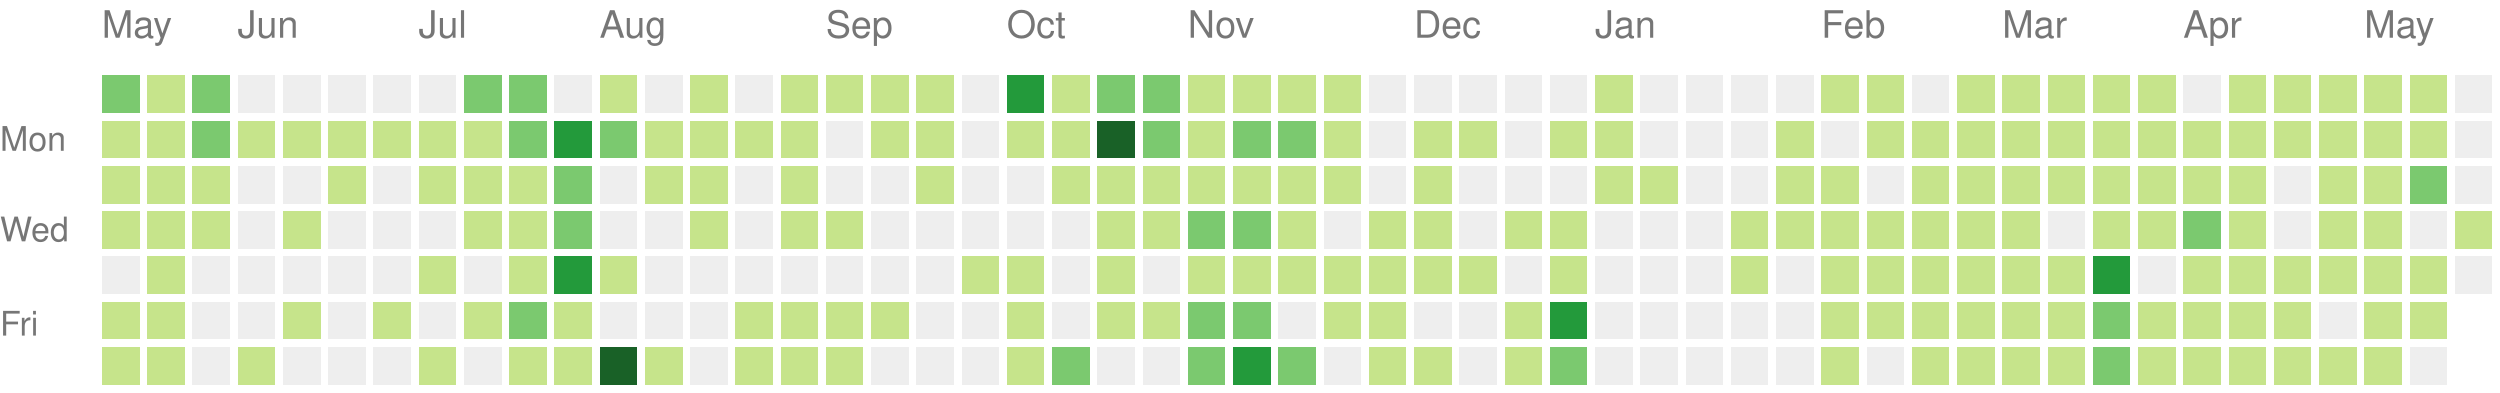
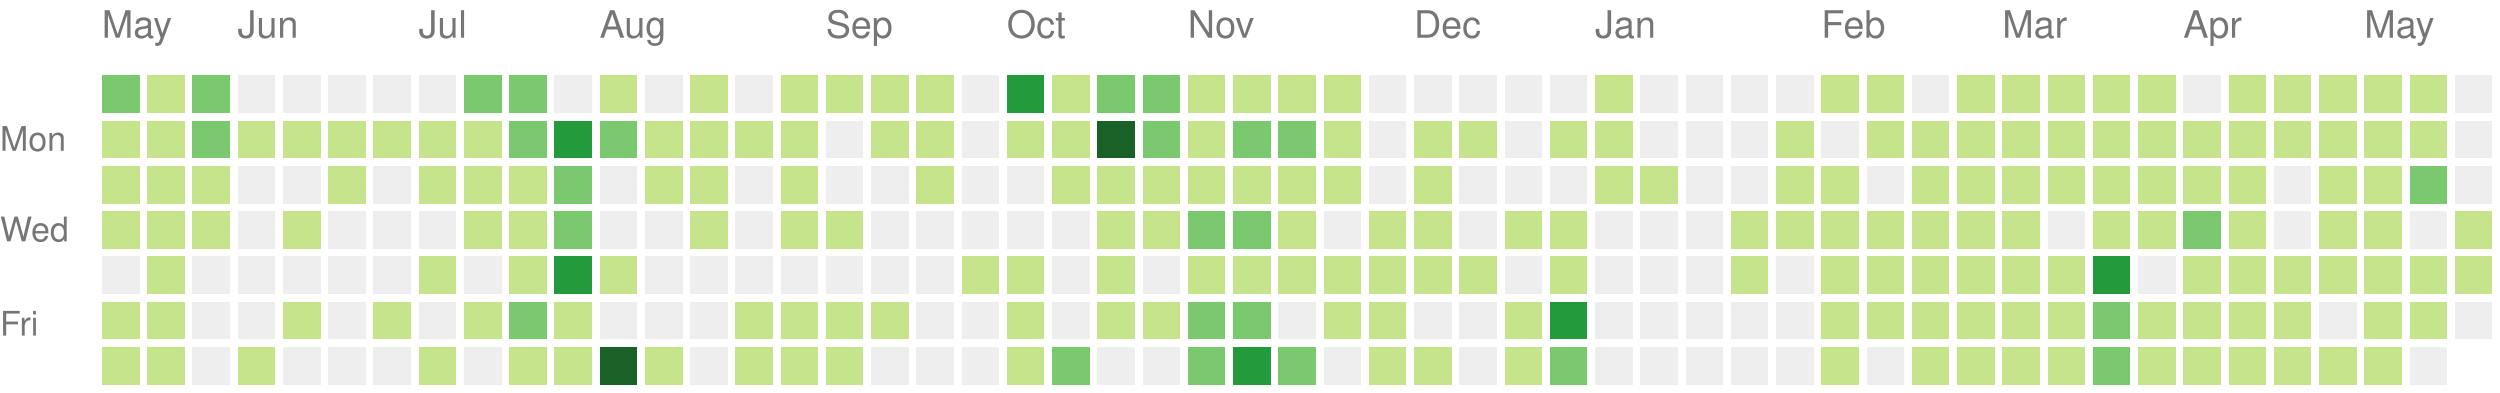
<svg xmlns="http://www.w3.org/2000/svg" version="1.1" width="663" height="104">
  <rect style="fill:#7bc96f;shape-rendering:crispedges;" data-score="10" data-date="2020-05-17" x="27" y="20" width="10" height="10" />
  <rect style="fill:#c6e48b;shape-rendering:crispedges;" data-score="1" data-date="2020-05-24" x="39" y="20" width="10" height="10" />
  <rect style="fill:#7bc96f;shape-rendering:crispedges;" data-score="9" data-date="2020-05-31" x="51" y="20" width="10" height="10" />
  <rect style="fill:#eeeeee;shape-rendering:crispedges;" data-score="0" data-date="2020-06-07" x="63" y="20" width="10" height="10" />
  <rect style="fill:#eeeeee;shape-rendering:crispedges;" data-score="0" data-date="2020-06-14" x="75" y="20" width="10" height="10" />
  <rect style="fill:#eeeeee;shape-rendering:crispedges;" data-score="0" data-date="2020-06-21" x="87" y="20" width="10" height="10" />
  <rect style="fill:#eeeeee;shape-rendering:crispedges;" data-score="0" data-date="2020-06-28" x="99" y="20" width="10" height="10" />
  <rect style="fill:#eeeeee;shape-rendering:crispedges;" data-score="0" data-date="2020-07-05" x="111" y="20" width="10" height="10" />
  <rect style="fill:#7bc96f;shape-rendering:crispedges;" data-score="11" data-date="2020-07-12" x="123" y="20" width="10" height="10" />
  <rect style="fill:#7bc96f;shape-rendering:crispedges;" data-score="9" data-date="2020-07-19" x="135" y="20" width="10" height="10" />
  <rect style="fill:#eeeeee;shape-rendering:crispedges;" data-score="0" data-date="2020-07-26" x="147" y="20" width="10" height="10" />
  <rect style="fill:#c6e48b;shape-rendering:crispedges;" data-score="2" data-date="2020-08-02" x="159" y="20" width="10" height="10" />
  <rect style="fill:#eeeeee;shape-rendering:crispedges;" data-score="0" data-date="2020-08-09" x="171" y="20" width="10" height="10" />
  <rect style="fill:#c6e48b;shape-rendering:crispedges;" data-score="3" data-date="2020-08-16" x="183" y="20" width="10" height="10" />
  <rect style="fill:#eeeeee;shape-rendering:crispedges;" data-score="0" data-date="2020-08-23" x="195" y="20" width="10" height="10" />
  <rect style="fill:#c6e48b;shape-rendering:crispedges;" data-score="2" data-date="2020-08-30" x="207" y="20" width="10" height="10" />
  <rect style="fill:#c6e48b;shape-rendering:crispedges;" data-score="1" data-date="2020-09-06" x="219" y="20" width="10" height="10" />
  <rect style="fill:#c6e48b;shape-rendering:crispedges;" data-score="1" data-date="2020-09-13" x="231" y="20" width="10" height="10" />
  <rect style="fill:#c6e48b;shape-rendering:crispedges;" data-score="3" data-date="2020-09-20" x="243" y="20" width="10" height="10" />
  <rect style="fill:#eeeeee;shape-rendering:crispedges;" data-score="0" data-date="2020-09-27" x="255" y="20" width="10" height="10" />
  <rect style="fill:#239a3b;shape-rendering:crispedges;" data-score="20" data-date="2020-10-04" x="267" y="20" width="10" height="10" />
  <rect style="fill:#c6e48b;shape-rendering:crispedges;" data-score="6" data-date="2020-10-11" x="279" y="20" width="10" height="10" />
  <rect style="fill:#7bc96f;shape-rendering:crispedges;" data-score="14" data-date="2020-10-18" x="291" y="20" width="10" height="10" />
  <rect style="fill:#7bc96f;shape-rendering:crispedges;" data-score="9" data-date="2020-10-25" x="303" y="20" width="10" height="10" />
  <rect style="fill:#c6e48b;shape-rendering:crispedges;" data-score="2" data-date="2020-11-01" x="315" y="20" width="10" height="10" />
  <rect style="fill:#c6e48b;shape-rendering:crispedges;" data-score="6" data-date="2020-11-08" x="327" y="20" width="10" height="10" />
  <rect style="fill:#c6e48b;shape-rendering:crispedges;" data-score="1" data-date="2020-11-15" x="339" y="20" width="10" height="10" />
  <rect style="fill:#c6e48b;shape-rendering:crispedges;" data-score="4" data-date="2020-11-22" x="351" y="20" width="10" height="10" />
  <rect style="fill:#eeeeee;shape-rendering:crispedges;" data-score="0" data-date="2020-11-29" x="363" y="20" width="10" height="10" />
  <rect style="fill:#eeeeee;shape-rendering:crispedges;" data-score="0" data-date="2020-12-06" x="375" y="20" width="10" height="10" />
  <rect style="fill:#eeeeee;shape-rendering:crispedges;" data-score="0" data-date="2020-12-13" x="387" y="20" width="10" height="10" />
  <rect style="fill:#eeeeee;shape-rendering:crispedges;" data-score="0" data-date="2020-12-20" x="399" y="20" width="10" height="10" />
  <rect style="fill:#eeeeee;shape-rendering:crispedges;" data-score="0" data-date="2020-12-27" x="411" y="20" width="10" height="10" />
  <rect style="fill:#c6e48b;shape-rendering:crispedges;" data-score="3" data-date="2021-01-03" x="423" y="20" width="10" height="10" />
  <rect style="fill:#eeeeee;shape-rendering:crispedges;" data-score="0" data-date="2021-01-10" x="435" y="20" width="10" height="10" />
  <rect style="fill:#eeeeee;shape-rendering:crispedges;" data-score="0" data-date="2021-01-17" x="447" y="20" width="10" height="10" />
  <rect style="fill:#eeeeee;shape-rendering:crispedges;" data-score="0" data-date="2021-01-24" x="459" y="20" width="10" height="10" />
  <rect style="fill:#eeeeee;shape-rendering:crispedges;" data-score="0" data-date="2021-01-31" x="471" y="20" width="10" height="10" />
  <rect style="fill:#c6e48b;shape-rendering:crispedges;" data-score="3" data-date="2021-02-07" x="483" y="20" width="10" height="10" />
  <rect style="fill:#c6e48b;shape-rendering:crispedges;" data-score="2" data-date="2021-02-14" x="495" y="20" width="10" height="10" />
  <rect style="fill:#eeeeee;shape-rendering:crispedges;" data-score="0" data-date="2021-02-21" x="507" y="20" width="10" height="10" />
  <rect style="fill:#c6e48b;shape-rendering:crispedges;" data-score="4" data-date="2021-02-28" x="519" y="20" width="10" height="10" />
  <rect style="fill:#c6e48b;shape-rendering:crispedges;" data-score="3" data-date="2021-03-07" x="531" y="20" width="10" height="10" />
  <rect style="fill:#c6e48b;shape-rendering:crispedges;" data-score="3" data-date="2021-03-14" x="543" y="20" width="10" height="10" />
  <rect style="fill:#c6e48b;shape-rendering:crispedges;" data-score="5" data-date="2021-03-21" x="555" y="20" width="10" height="10" />
  <rect style="fill:#c6e48b;shape-rendering:crispedges;" data-score="2" data-date="2021-03-28" x="567" y="20" width="10" height="10" />
  <rect style="fill:#eeeeee;shape-rendering:crispedges;" data-score="0" data-date="2021-04-04" x="579" y="20" width="10" height="10" />
  <rect style="fill:#c6e48b;shape-rendering:crispedges;" data-score="5" data-date="2021-04-11" x="591" y="20" width="10" height="10" />
  <rect style="fill:#c6e48b;shape-rendering:crispedges;" data-score="4" data-date="2021-04-18" x="603" y="20" width="10" height="10" />
  <rect style="fill:#c6e48b;shape-rendering:crispedges;" data-score="3" data-date="2021-04-25" x="615" y="20" width="10" height="10" />
  <rect style="fill:#c6e48b;shape-rendering:crispedges;" data-score="6" data-date="2021-05-02" x="627" y="20" width="10" height="10" />
  <rect style="fill:#c6e48b;shape-rendering:crispedges;" data-score="4" data-date="2021-05-09" x="639" y="20" width="10" height="10" />
  <rect style="fill:#eeeeee;shape-rendering:crispedges;" data-score="0" data-date="2021-05-16" x="651" y="20" width="10" height="10" />
  <rect style="fill:#c6e48b;shape-rendering:crispedges;" data-score="7" data-date="2020-05-18" x="27" y="32" width="10" height="10" />
  <rect style="fill:#c6e48b;shape-rendering:crispedges;" data-score="7" data-date="2020-05-25" x="39" y="32" width="10" height="10" />
  <rect style="fill:#7bc96f;shape-rendering:crispedges;" data-score="8" data-date="2020-06-01" x="51" y="32" width="10" height="10" />
  <rect style="fill:#c6e48b;shape-rendering:crispedges;" data-score="1" data-date="2020-06-08" x="63" y="32" width="10" height="10" />
  <rect style="fill:#c6e48b;shape-rendering:crispedges;" data-score="1" data-date="2020-06-15" x="75" y="32" width="10" height="10" />
  <rect style="fill:#c6e48b;shape-rendering:crispedges;" data-score="1" data-date="2020-06-22" x="87" y="32" width="10" height="10" />
  <rect style="fill:#c6e48b;shape-rendering:crispedges;" data-score="1" data-date="2020-06-29" x="99" y="32" width="10" height="10" />
  <rect style="fill:#c6e48b;shape-rendering:crispedges;" data-score="6" data-date="2020-07-06" x="111" y="32" width="10" height="10" />
  <rect style="fill:#c6e48b;shape-rendering:crispedges;" data-score="1" data-date="2020-07-13" x="123" y="32" width="10" height="10" />
  <rect style="fill:#7bc96f;shape-rendering:crispedges;" data-score="10" data-date="2020-07-20" x="135" y="32" width="10" height="10" />
  <rect style="fill:#239a3b;shape-rendering:crispedges;" data-score="19" data-date="2020-07-27" x="147" y="32" width="10" height="10" />
  <rect style="fill:#7bc96f;shape-rendering:crispedges;" data-score="9" data-date="2020-08-03" x="159" y="32" width="10" height="10" />
  <rect style="fill:#c6e48b;shape-rendering:crispedges;" data-score="1" data-date="2020-08-10" x="171" y="32" width="10" height="10" />
  <rect style="fill:#c6e48b;shape-rendering:crispedges;" data-score="1" data-date="2020-08-17" x="183" y="32" width="10" height="10" />
  <rect style="fill:#c6e48b;shape-rendering:crispedges;" data-score="1" data-date="2020-08-24" x="195" y="32" width="10" height="10" />
  <rect style="fill:#c6e48b;shape-rendering:crispedges;" data-score="2" data-date="2020-08-31" x="207" y="32" width="10" height="10" />
  <rect style="fill:#eeeeee;shape-rendering:crispedges;" data-score="0" data-date="2020-09-07" x="219" y="32" width="10" height="10" />
  <rect style="fill:#c6e48b;shape-rendering:crispedges;" data-score="2" data-date="2020-09-14" x="231" y="32" width="10" height="10" />
  <rect style="fill:#c6e48b;shape-rendering:crispedges;" data-score="3" data-date="2020-09-21" x="243" y="32" width="10" height="10" />
  <rect style="fill:#eeeeee;shape-rendering:crispedges;" data-score="0" data-date="2020-09-28" x="255" y="32" width="10" height="10" />
  <rect style="fill:#c6e48b;shape-rendering:crispedges;" data-score="2" data-date="2020-10-05" x="267" y="32" width="10" height="10" />
  <rect style="fill:#c6e48b;shape-rendering:crispedges;" data-score="2" data-date="2020-10-12" x="279" y="32" width="10" height="10" />
  <rect style="fill:#196127;shape-rendering:crispedges;" data-score="30" data-date="2020-10-19" x="291" y="32" width="10" height="10" />
  <rect style="fill:#7bc96f;shape-rendering:crispedges;" data-score="14" data-date="2020-10-26" x="303" y="32" width="10" height="10" />
  <rect style="fill:#c6e48b;shape-rendering:crispedges;" data-score="4" data-date="2020-11-02" x="315" y="32" width="10" height="10" />
  <rect style="fill:#7bc96f;shape-rendering:crispedges;" data-score="10" data-date="2020-11-09" x="327" y="32" width="10" height="10" />
  <rect style="fill:#7bc96f;shape-rendering:crispedges;" data-score="13" data-date="2020-11-16" x="339" y="32" width="10" height="10" />
  <rect style="fill:#c6e48b;shape-rendering:crispedges;" data-score="1" data-date="2020-11-23" x="351" y="32" width="10" height="10" />
  <rect style="fill:#eeeeee;shape-rendering:crispedges;" data-score="0" data-date="2020-11-30" x="363" y="32" width="10" height="10" />
  <rect style="fill:#c6e48b;shape-rendering:crispedges;" data-score="3" data-date="2020-12-07" x="375" y="32" width="10" height="10" />
  <rect style="fill:#c6e48b;shape-rendering:crispedges;" data-score="2" data-date="2020-12-14" x="387" y="32" width="10" height="10" />
  <rect style="fill:#eeeeee;shape-rendering:crispedges;" data-score="0" data-date="2020-12-21" x="399" y="32" width="10" height="10" />
  <rect style="fill:#c6e48b;shape-rendering:crispedges;" data-score="2" data-date="2020-12-28" x="411" y="32" width="10" height="10" />
  <rect style="fill:#c6e48b;shape-rendering:crispedges;" data-score="6" data-date="2021-01-04" x="423" y="32" width="10" height="10" />
  <rect style="fill:#eeeeee;shape-rendering:crispedges;" data-score="0" data-date="2021-01-11" x="435" y="32" width="10" height="10" />
  <rect style="fill:#eeeeee;shape-rendering:crispedges;" data-score="0" data-date="2021-01-18" x="447" y="32" width="10" height="10" />
  <rect style="fill:#eeeeee;shape-rendering:crispedges;" data-score="0" data-date="2021-01-25" x="459" y="32" width="10" height="10" />
  <rect style="fill:#c6e48b;shape-rendering:crispedges;" data-score="1" data-date="2021-02-01" x="471" y="32" width="10" height="10" />
  <rect style="fill:#eeeeee;shape-rendering:crispedges;" data-score="0" data-date="2021-02-08" x="483" y="32" width="10" height="10" />
  <rect style="fill:#c6e48b;shape-rendering:crispedges;" data-score="2" data-date="2021-02-15" x="495" y="32" width="10" height="10" />
  <rect style="fill:#c6e48b;shape-rendering:crispedges;" data-score="3" data-date="2021-02-22" x="507" y="32" width="10" height="10" />
  <rect style="fill:#c6e48b;shape-rendering:crispedges;" data-score="2" data-date="2021-03-01" x="519" y="32" width="10" height="10" />
  <rect style="fill:#c6e48b;shape-rendering:crispedges;" data-score="3" data-date="2021-03-08" x="531" y="32" width="10" height="10" />
  <rect style="fill:#c6e48b;shape-rendering:crispedges;" data-score="6" data-date="2021-03-15" x="543" y="32" width="10" height="10" />
  <rect style="fill:#c6e48b;shape-rendering:crispedges;" data-score="4" data-date="2021-03-22" x="555" y="32" width="10" height="10" />
  <rect style="fill:#c6e48b;shape-rendering:crispedges;" data-score="4" data-date="2021-03-29" x="567" y="32" width="10" height="10" />
  <rect style="fill:#c6e48b;shape-rendering:crispedges;" data-score="1" data-date="2021-04-05" x="579" y="32" width="10" height="10" />
  <rect style="fill:#c6e48b;shape-rendering:crispedges;" data-score="2" data-date="2021-04-12" x="591" y="32" width="10" height="10" />
  <rect style="fill:#c6e48b;shape-rendering:crispedges;" data-score="3" data-date="2021-04-19" x="603" y="32" width="10" height="10" />
  <rect style="fill:#c6e48b;shape-rendering:crispedges;" data-score="2" data-date="2021-04-26" x="615" y="32" width="10" height="10" />
  <rect style="fill:#c6e48b;shape-rendering:crispedges;" data-score="2" data-date="2021-05-03" x="627" y="32" width="10" height="10" />
  <rect style="fill:#c6e48b;shape-rendering:crispedges;" data-score="1" data-date="2021-05-10" x="639" y="32" width="10" height="10" />
  <rect style="fill:#eeeeee;shape-rendering:crispedges;" data-score="0" data-date="2021-05-17" x="651" y="32" width="10" height="10" />
  <rect style="fill:#c6e48b;shape-rendering:crispedges;" data-score="3" data-date="2020-05-19" x="27" y="44" width="10" height="10" />
  <rect style="fill:#c6e48b;shape-rendering:crispedges;" data-score="2" data-date="2020-05-26" x="39" y="44" width="10" height="10" />
  <rect style="fill:#c6e48b;shape-rendering:crispedges;" data-score="3" data-date="2020-06-02" x="51" y="44" width="10" height="10" />
  <rect style="fill:#eeeeee;shape-rendering:crispedges;" data-score="0" data-date="2020-06-09" x="63" y="44" width="10" height="10" />
  <rect style="fill:#eeeeee;shape-rendering:crispedges;" data-score="0" data-date="2020-06-16" x="75" y="44" width="10" height="10" />
  <rect style="fill:#c6e48b;shape-rendering:crispedges;" data-score="1" data-date="2020-06-23" x="87" y="44" width="10" height="10" />
  <rect style="fill:#eeeeee;shape-rendering:crispedges;" data-score="0" data-date="2020-06-30" x="99" y="44" width="10" height="10" />
  <rect style="fill:#c6e48b;shape-rendering:crispedges;" data-score="7" data-date="2020-07-07" x="111" y="44" width="10" height="10" />
  <rect style="fill:#c6e48b;shape-rendering:crispedges;" data-score="5" data-date="2020-07-14" x="123" y="44" width="10" height="10" />
  <rect style="fill:#c6e48b;shape-rendering:crispedges;" data-score="5" data-date="2020-07-21" x="135" y="44" width="10" height="10" />
  <rect style="fill:#7bc96f;shape-rendering:crispedges;" data-score="8" data-date="2020-07-28" x="147" y="44" width="10" height="10" />
  <rect style="fill:#eeeeee;shape-rendering:crispedges;" data-score="0" data-date="2020-08-04" x="159" y="44" width="10" height="10" />
  <rect style="fill:#c6e48b;shape-rendering:crispedges;" data-score="1" data-date="2020-08-11" x="171" y="44" width="10" height="10" />
  <rect style="fill:#c6e48b;shape-rendering:crispedges;" data-score="1" data-date="2020-08-18" x="183" y="44" width="10" height="10" />
  <rect style="fill:#eeeeee;shape-rendering:crispedges;" data-score="0" data-date="2020-08-25" x="195" y="44" width="10" height="10" />
  <rect style="fill:#c6e48b;shape-rendering:crispedges;" data-score="3" data-date="2020-09-01" x="207" y="44" width="10" height="10" />
  <rect style="fill:#eeeeee;shape-rendering:crispedges;" data-score="0" data-date="2020-09-08" x="219" y="44" width="10" height="10" />
  <rect style="fill:#eeeeee;shape-rendering:crispedges;" data-score="0" data-date="2020-09-15" x="231" y="44" width="10" height="10" />
  <rect style="fill:#c6e48b;shape-rendering:crispedges;" data-score="1" data-date="2020-09-22" x="243" y="44" width="10" height="10" />
  <rect style="fill:#eeeeee;shape-rendering:crispedges;" data-score="0" data-date="2020-09-29" x="255" y="44" width="10" height="10" />
  <rect style="fill:#eeeeee;shape-rendering:crispedges;" data-score="0" data-date="2020-10-06" x="267" y="44" width="10" height="10" />
  <rect style="fill:#c6e48b;shape-rendering:crispedges;" data-score="2" data-date="2020-10-13" x="279" y="44" width="10" height="10" />
  <rect style="fill:#c6e48b;shape-rendering:crispedges;" data-score="7" data-date="2020-10-20" x="291" y="44" width="10" height="10" />
  <rect style="fill:#c6e48b;shape-rendering:crispedges;" data-score="3" data-date="2020-10-27" x="303" y="44" width="10" height="10" />
  <rect style="fill:#c6e48b;shape-rendering:crispedges;" data-score="7" data-date="2020-11-03" x="315" y="44" width="10" height="10" />
  <rect style="fill:#c6e48b;shape-rendering:crispedges;" data-score="2" data-date="2020-11-10" x="327" y="44" width="10" height="10" />
  <rect style="fill:#c6e48b;shape-rendering:crispedges;" data-score="5" data-date="2020-11-17" x="339" y="44" width="10" height="10" />
  <rect style="fill:#c6e48b;shape-rendering:crispedges;" data-score="1" data-date="2020-11-24" x="351" y="44" width="10" height="10" />
  <rect style="fill:#eeeeee;shape-rendering:crispedges;" data-score="0" data-date="2020-12-01" x="363" y="44" width="10" height="10" />
  <rect style="fill:#c6e48b;shape-rendering:crispedges;" data-score="1" data-date="2020-12-08" x="375" y="44" width="10" height="10" />
  <rect style="fill:#eeeeee;shape-rendering:crispedges;" data-score="0" data-date="2020-12-15" x="387" y="44" width="10" height="10" />
  <rect style="fill:#eeeeee;shape-rendering:crispedges;" data-score="0" data-date="2020-12-22" x="399" y="44" width="10" height="10" />
  <rect style="fill:#eeeeee;shape-rendering:crispedges;" data-score="0" data-date="2020-12-29" x="411" y="44" width="10" height="10" />
  <rect style="fill:#c6e48b;shape-rendering:crispedges;" data-score="1" data-date="2021-01-05" x="423" y="44" width="10" height="10" />
  <rect style="fill:#c6e48b;shape-rendering:crispedges;" data-score="1" data-date="2021-01-12" x="435" y="44" width="10" height="10" />
  <rect style="fill:#eeeeee;shape-rendering:crispedges;" data-score="0" data-date="2021-01-19" x="447" y="44" width="10" height="10" />
  <rect style="fill:#eeeeee;shape-rendering:crispedges;" data-score="0" data-date="2021-01-26" x="459" y="44" width="10" height="10" />
  <rect style="fill:#c6e48b;shape-rendering:crispedges;" data-score="2" data-date="2021-02-02" x="471" y="44" width="10" height="10" />
  <rect style="fill:#c6e48b;shape-rendering:crispedges;" data-score="5" data-date="2021-02-09" x="483" y="44" width="10" height="10" />
  <rect style="fill:#eeeeee;shape-rendering:crispedges;" data-score="0" data-date="2021-02-16" x="495" y="44" width="10" height="10" />
  <rect style="fill:#c6e48b;shape-rendering:crispedges;" data-score="1" data-date="2021-02-23" x="507" y="44" width="10" height="10" />
  <rect style="fill:#c6e48b;shape-rendering:crispedges;" data-score="2" data-date="2021-03-02" x="519" y="44" width="10" height="10" />
  <rect style="fill:#c6e48b;shape-rendering:crispedges;" data-score="3" data-date="2021-03-09" x="531" y="44" width="10" height="10" />
  <rect style="fill:#c6e48b;shape-rendering:crispedges;" data-score="1" data-date="2021-03-16" x="543" y="44" width="10" height="10" />
  <rect style="fill:#c6e48b;shape-rendering:crispedges;" data-score="2" data-date="2021-03-23" x="555" y="44" width="10" height="10" />
  <rect style="fill:#c6e48b;shape-rendering:crispedges;" data-score="1" data-date="2021-03-30" x="567" y="44" width="10" height="10" />
  <rect style="fill:#c6e48b;shape-rendering:crispedges;" data-score="2" data-date="2021-04-06" x="579" y="44" width="10" height="10" />
  <rect style="fill:#c6e48b;shape-rendering:crispedges;" data-score="3" data-date="2021-04-13" x="591" y="44" width="10" height="10" />
  <rect style="fill:#eeeeee;shape-rendering:crispedges;" data-score="0" data-date="2021-04-20" x="603" y="44" width="10" height="10" />
  <rect style="fill:#c6e48b;shape-rendering:crispedges;" data-score="1" data-date="2021-04-27" x="615" y="44" width="10" height="10" />
  <rect style="fill:#c6e48b;shape-rendering:crispedges;" data-score="2" data-date="2021-05-04" x="627" y="44" width="10" height="10" />
  <rect style="fill:#7bc96f;shape-rendering:crispedges;" data-score="11" data-date="2021-05-11" x="639" y="44" width="10" height="10" />
  <rect style="fill:#eeeeee;shape-rendering:crispedges;" data-score="0" data-date="2021-05-18" x="651" y="44" width="10" height="10" />
  <rect style="fill:#c6e48b;shape-rendering:crispedges;" data-score="7" data-date="2020-05-20" x="27" y="56" width="10" height="10" />
  <rect style="fill:#c6e48b;shape-rendering:crispedges;" data-score="1" data-date="2020-05-27" x="39" y="56" width="10" height="10" />
  <rect style="fill:#c6e48b;shape-rendering:crispedges;" data-score="1" data-date="2020-06-03" x="51" y="56" width="10" height="10" />
  <rect style="fill:#eeeeee;shape-rendering:crispedges;" data-score="0" data-date="2020-06-10" x="63" y="56" width="10" height="10" />
  <rect style="fill:#c6e48b;shape-rendering:crispedges;" data-score="1" data-date="2020-06-17" x="75" y="56" width="10" height="10" />
  <rect style="fill:#eeeeee;shape-rendering:crispedges;" data-score="0" data-date="2020-06-24" x="87" y="56" width="10" height="10" />
  <rect style="fill:#eeeeee;shape-rendering:crispedges;" data-score="0" data-date="2020-07-01" x="99" y="56" width="10" height="10" />
  <rect style="fill:#eeeeee;shape-rendering:crispedges;" data-score="0" data-date="2020-07-08" x="111" y="56" width="10" height="10" />
  <rect style="fill:#c6e48b;shape-rendering:crispedges;" data-score="5" data-date="2020-07-15" x="123" y="56" width="10" height="10" />
  <rect style="fill:#c6e48b;shape-rendering:crispedges;" data-score="7" data-date="2020-07-22" x="135" y="56" width="10" height="10" />
  <rect style="fill:#7bc96f;shape-rendering:crispedges;" data-score="13" data-date="2020-07-29" x="147" y="56" width="10" height="10" />
  <rect style="fill:#eeeeee;shape-rendering:crispedges;" data-score="0" data-date="2020-08-05" x="159" y="56" width="10" height="10" />
  <rect style="fill:#eeeeee;shape-rendering:crispedges;" data-score="0" data-date="2020-08-12" x="171" y="56" width="10" height="10" />
  <rect style="fill:#c6e48b;shape-rendering:crispedges;" data-score="1" data-date="2020-08-19" x="183" y="56" width="10" height="10" />
  <rect style="fill:#eeeeee;shape-rendering:crispedges;" data-score="0" data-date="2020-08-26" x="195" y="56" width="10" height="10" />
  <rect style="fill:#c6e48b;shape-rendering:crispedges;" data-score="1" data-date="2020-09-02" x="207" y="56" width="10" height="10" />
  <rect style="fill:#c6e48b;shape-rendering:crispedges;" data-score="2" data-date="2020-09-09" x="219" y="56" width="10" height="10" />
  <rect style="fill:#eeeeee;shape-rendering:crispedges;" data-score="0" data-date="2020-09-16" x="231" y="56" width="10" height="10" />
  <rect style="fill:#eeeeee;shape-rendering:crispedges;" data-score="0" data-date="2020-09-23" x="243" y="56" width="10" height="10" />
  <rect style="fill:#eeeeee;shape-rendering:crispedges;" data-score="0" data-date="2020-09-30" x="255" y="56" width="10" height="10" />
  <rect style="fill:#eeeeee;shape-rendering:crispedges;" data-score="0" data-date="2020-10-07" x="267" y="56" width="10" height="10" />
  <rect style="fill:#eeeeee;shape-rendering:crispedges;" data-score="0" data-date="2020-10-14" x="279" y="56" width="10" height="10" />
  <rect style="fill:#c6e48b;shape-rendering:crispedges;" data-score="3" data-date="2020-10-21" x="291" y="56" width="10" height="10" />
  <rect style="fill:#c6e48b;shape-rendering:crispedges;" data-score="5" data-date="2020-10-28" x="303" y="56" width="10" height="10" />
  <rect style="fill:#7bc96f;shape-rendering:crispedges;" data-score="11" data-date="2020-11-04" x="315" y="56" width="10" height="10" />
  <rect style="fill:#7bc96f;shape-rendering:crispedges;" data-score="11" data-date="2020-11-11" x="327" y="56" width="10" height="10" />
  <rect style="fill:#c6e48b;shape-rendering:crispedges;" data-score="4" data-date="2020-11-18" x="339" y="56" width="10" height="10" />
  <rect style="fill:#eeeeee;shape-rendering:crispedges;" data-score="0" data-date="2020-11-25" x="351" y="56" width="10" height="10" />
  <rect style="fill:#c6e48b;shape-rendering:crispedges;" data-score="2" data-date="2020-12-02" x="363" y="56" width="10" height="10" />
  <rect style="fill:#c6e48b;shape-rendering:crispedges;" data-score="2" data-date="2020-12-09" x="375" y="56" width="10" height="10" />
  <rect style="fill:#eeeeee;shape-rendering:crispedges;" data-score="0" data-date="2020-12-16" x="387" y="56" width="10" height="10" />
  <rect style="fill:#c6e48b;shape-rendering:crispedges;" data-score="1" data-date="2020-12-23" x="399" y="56" width="10" height="10" />
  <rect style="fill:#c6e48b;shape-rendering:crispedges;" data-score="6" data-date="2020-12-30" x="411" y="56" width="10" height="10" />
  <rect style="fill:#eeeeee;shape-rendering:crispedges;" data-score="0" data-date="2021-01-06" x="423" y="56" width="10" height="10" />
  <rect style="fill:#eeeeee;shape-rendering:crispedges;" data-score="0" data-date="2021-01-13" x="435" y="56" width="10" height="10" />
  <rect style="fill:#eeeeee;shape-rendering:crispedges;" data-score="0" data-date="2021-01-20" x="447" y="56" width="10" height="10" />
  <rect style="fill:#c6e48b;shape-rendering:crispedges;" data-score="4" data-date="2021-01-27" x="459" y="56" width="10" height="10" />
  <rect style="fill:#c6e48b;shape-rendering:crispedges;" data-score="2" data-date="2021-02-03" x="471" y="56" width="10" height="10" />
  <rect style="fill:#c6e48b;shape-rendering:crispedges;" data-score="4" data-date="2021-02-10" x="483" y="56" width="10" height="10" />
  <rect style="fill:#c6e48b;shape-rendering:crispedges;" data-score="2" data-date="2021-02-17" x="495" y="56" width="10" height="10" />
  <rect style="fill:#c6e48b;shape-rendering:crispedges;" data-score="2" data-date="2021-02-24" x="507" y="56" width="10" height="10" />
  <rect style="fill:#c6e48b;shape-rendering:crispedges;" data-score="2" data-date="2021-03-03" x="519" y="56" width="10" height="10" />
  <rect style="fill:#c6e48b;shape-rendering:crispedges;" data-score="1" data-date="2021-03-10" x="531" y="56" width="10" height="10" />
  <rect style="fill:#eeeeee;shape-rendering:crispedges;" data-score="0" data-date="2021-03-17" x="543" y="56" width="10" height="10" />
  <rect style="fill:#c6e48b;shape-rendering:crispedges;" data-score="6" data-date="2021-03-24" x="555" y="56" width="10" height="10" />
  <rect style="fill:#c6e48b;shape-rendering:crispedges;" data-score="2" data-date="2021-03-31" x="567" y="56" width="10" height="10" />
  <rect style="fill:#7bc96f;shape-rendering:crispedges;" data-score="13" data-date="2021-04-07" x="579" y="56" width="10" height="10" />
  <rect style="fill:#c6e48b;shape-rendering:crispedges;" data-score="1" data-date="2021-04-14" x="591" y="56" width="10" height="10" />
  <rect style="fill:#eeeeee;shape-rendering:crispedges;" data-score="0" data-date="2021-04-21" x="603" y="56" width="10" height="10" />
  <rect style="fill:#c6e48b;shape-rendering:crispedges;" data-score="1" data-date="2021-04-28" x="615" y="56" width="10" height="10" />
  <rect style="fill:#c6e48b;shape-rendering:crispedges;" data-score="3" data-date="2021-05-05" x="627" y="56" width="10" height="10" />
  <rect style="fill:#eeeeee;shape-rendering:crispedges;" data-score="0" data-date="2021-05-12" x="639" y="56" width="10" height="10" />
  <rect style="fill:#c6e48b;shape-rendering:crispedges;" data-score="2" data-date="2021-05-19" x="651" y="56" width="10" height="10" />
  <rect style="fill:#eeeeee;shape-rendering:crispedges;" data-score="0" data-date="2020-05-21" x="27" y="68" width="10" height="10" />
  <rect style="fill:#c6e48b;shape-rendering:crispedges;" data-score="1" data-date="2020-05-28" x="39" y="68" width="10" height="10" />
  <rect style="fill:#eeeeee;shape-rendering:crispedges;" data-score="0" data-date="2020-06-04" x="51" y="68" width="10" height="10" />
  <rect style="fill:#eeeeee;shape-rendering:crispedges;" data-score="0" data-date="2020-06-11" x="63" y="68" width="10" height="10" />
  <rect style="fill:#eeeeee;shape-rendering:crispedges;" data-score="0" data-date="2020-06-18" x="75" y="68" width="10" height="10" />
  <rect style="fill:#eeeeee;shape-rendering:crispedges;" data-score="0" data-date="2020-06-25" x="87" y="68" width="10" height="10" />
  <rect style="fill:#eeeeee;shape-rendering:crispedges;" data-score="0" data-date="2020-07-02" x="99" y="68" width="10" height="10" />
  <rect style="fill:#c6e48b;shape-rendering:crispedges;" data-score="2" data-date="2020-07-09" x="111" y="68" width="10" height="10" />
  <rect style="fill:#eeeeee;shape-rendering:crispedges;" data-score="0" data-date="2020-07-16" x="123" y="68" width="10" height="10" />
  <rect style="fill:#c6e48b;shape-rendering:crispedges;" data-score="7" data-date="2020-07-23" x="135" y="68" width="10" height="10" />
  <rect style="fill:#239a3b;shape-rendering:crispedges;" data-score="19" data-date="2020-07-30" x="147" y="68" width="10" height="10" />
  <rect style="fill:#c6e48b;shape-rendering:crispedges;" data-score="1" data-date="2020-08-06" x="159" y="68" width="10" height="10" />
  <rect style="fill:#eeeeee;shape-rendering:crispedges;" data-score="0" data-date="2020-08-13" x="171" y="68" width="10" height="10" />
  <rect style="fill:#eeeeee;shape-rendering:crispedges;" data-score="0" data-date="2020-08-20" x="183" y="68" width="10" height="10" />
  <rect style="fill:#eeeeee;shape-rendering:crispedges;" data-score="0" data-date="2020-08-27" x="195" y="68" width="10" height="10" />
  <rect style="fill:#eeeeee;shape-rendering:crispedges;" data-score="0" data-date="2020-09-03" x="207" y="68" width="10" height="10" />
  <rect style="fill:#eeeeee;shape-rendering:crispedges;" data-score="0" data-date="2020-09-10" x="219" y="68" width="10" height="10" />
  <rect style="fill:#eeeeee;shape-rendering:crispedges;" data-score="0" data-date="2020-09-17" x="231" y="68" width="10" height="10" />
  <rect style="fill:#eeeeee;shape-rendering:crispedges;" data-score="0" data-date="2020-09-24" x="243" y="68" width="10" height="10" />
  <rect style="fill:#c6e48b;shape-rendering:crispedges;" data-score="1" data-date="2020-10-01" x="255" y="68" width="10" height="10" />
  <rect style="fill:#c6e48b;shape-rendering:crispedges;" data-score="1" data-date="2020-10-08" x="267" y="68" width="10" height="10" />
  <rect style="fill:#eeeeee;shape-rendering:crispedges;" data-score="0" data-date="2020-10-15" x="279" y="68" width="10" height="10" />
  <rect style="fill:#c6e48b;shape-rendering:crispedges;" data-score="4" data-date="2020-10-22" x="291" y="68" width="10" height="10" />
  <rect style="fill:#eeeeee;shape-rendering:crispedges;" data-score="0" data-date="2020-10-29" x="303" y="68" width="10" height="10" />
  <rect style="fill:#c6e48b;shape-rendering:crispedges;" data-score="2" data-date="2020-11-05" x="315" y="68" width="10" height="10" />
  <rect style="fill:#c6e48b;shape-rendering:crispedges;" data-score="3" data-date="2020-11-12" x="327" y="68" width="10" height="10" />
  <rect style="fill:#c6e48b;shape-rendering:crispedges;" data-score="5" data-date="2020-11-19" x="339" y="68" width="10" height="10" />
  <rect style="fill:#c6e48b;shape-rendering:crispedges;" data-score="3" data-date="2020-11-26" x="351" y="68" width="10" height="10" />
  <rect style="fill:#c6e48b;shape-rendering:crispedges;" data-score="1" data-date="2020-12-03" x="363" y="68" width="10" height="10" />
  <rect style="fill:#c6e48b;shape-rendering:crispedges;" data-score="1" data-date="2020-12-10" x="375" y="68" width="10" height="10" />
  <rect style="fill:#c6e48b;shape-rendering:crispedges;" data-score="1" data-date="2020-12-17" x="387" y="68" width="10" height="10" />
  <rect style="fill:#eeeeee;shape-rendering:crispedges;" data-score="0" data-date="2020-12-24" x="399" y="68" width="10" height="10" />
  <rect style="fill:#c6e48b;shape-rendering:crispedges;" data-score="1" data-date="2020-12-31" x="411" y="68" width="10" height="10" />
  <rect style="fill:#eeeeee;shape-rendering:crispedges;" data-score="0" data-date="2021-01-07" x="423" y="68" width="10" height="10" />
  <rect style="fill:#eeeeee;shape-rendering:crispedges;" data-score="0" data-date="2021-01-14" x="435" y="68" width="10" height="10" />
  <rect style="fill:#eeeeee;shape-rendering:crispedges;" data-score="0" data-date="2021-01-21" x="447" y="68" width="10" height="10" />
  <rect style="fill:#c6e48b;shape-rendering:crispedges;" data-score="1" data-date="2021-01-28" x="459" y="68" width="10" height="10" />
  <rect style="fill:#eeeeee;shape-rendering:crispedges;" data-score="0" data-date="2021-02-04" x="471" y="68" width="10" height="10" />
  <rect style="fill:#c6e48b;shape-rendering:crispedges;" data-score="2" data-date="2021-02-11" x="483" y="68" width="10" height="10" />
  <rect style="fill:#c6e48b;shape-rendering:crispedges;" data-score="3" data-date="2021-02-18" x="495" y="68" width="10" height="10" />
  <rect style="fill:#c6e48b;shape-rendering:crispedges;" data-score="2" data-date="2021-02-25" x="507" y="68" width="10" height="10" />
  <rect style="fill:#c6e48b;shape-rendering:crispedges;" data-score="2" data-date="2021-03-04" x="519" y="68" width="10" height="10" />
  <rect style="fill:#c6e48b;shape-rendering:crispedges;" data-score="2" data-date="2021-03-11" x="531" y="68" width="10" height="10" />
  <rect style="fill:#c6e48b;shape-rendering:crispedges;" data-score="1" data-date="2021-03-18" x="543" y="68" width="10" height="10" />
  <rect style="fill:#239a3b;shape-rendering:crispedges;" data-score="16" data-date="2021-03-25" x="555" y="68" width="10" height="10" />
  <rect style="fill:#eeeeee;shape-rendering:crispedges;" data-score="0" data-date="2021-04-01" x="567" y="68" width="10" height="10" />
  <rect style="fill:#c6e48b;shape-rendering:crispedges;" data-score="5" data-date="2021-04-08" x="579" y="68" width="10" height="10" />
  <rect style="fill:#c6e48b;shape-rendering:crispedges;" data-score="1" data-date="2021-04-15" x="591" y="68" width="10" height="10" />
  <rect style="fill:#c6e48b;shape-rendering:crispedges;" data-score="2" data-date="2021-04-22" x="603" y="68" width="10" height="10" />
  <rect style="fill:#c6e48b;shape-rendering:crispedges;" data-score="2" data-date="2021-04-29" x="615" y="68" width="10" height="10" />
  <rect style="fill:#c6e48b;shape-rendering:crispedges;" data-score="4" data-date="2021-05-06" x="627" y="68" width="10" height="10" />
  <rect style="fill:#c6e48b;shape-rendering:crispedges;" data-score="2" data-date="2021-05-13" x="639" y="68" width="10" height="10" />
-   <rect style="fill:#eeeeee;shape-rendering:crispedges;" data-score="0" data-date="2021-05-20" x="651" y="68" width="10" height="10" />
+   <rect style="fill:#c6e48b;shape-rendering:crispedges;" data-score="1" data-date="2021-05-20" x="651" y="68" width="10" height="10" />
  <rect style="fill:#c6e48b;shape-rendering:crispedges;" data-score="2" data-date="2020-05-22" x="27" y="80" width="10" height="10" />
  <rect style="fill:#c6e48b;shape-rendering:crispedges;" data-score="1" data-date="2020-05-29" x="39" y="80" width="10" height="10" />
  <rect style="fill:#eeeeee;shape-rendering:crispedges;" data-score="0" data-date="2020-06-05" x="51" y="80" width="10" height="10" />
  <rect style="fill:#eeeeee;shape-rendering:crispedges;" data-score="0" data-date="2020-06-12" x="63" y="80" width="10" height="10" />
  <rect style="fill:#c6e48b;shape-rendering:crispedges;" data-score="1" data-date="2020-06-19" x="75" y="80" width="10" height="10" />
  <rect style="fill:#eeeeee;shape-rendering:crispedges;" data-score="0" data-date="2020-06-26" x="87" y="80" width="10" height="10" />
  <rect style="fill:#c6e48b;shape-rendering:crispedges;" data-score="3" data-date="2020-07-03" x="99" y="80" width="10" height="10" />
  <rect style="fill:#eeeeee;shape-rendering:crispedges;" data-score="0" data-date="2020-07-10" x="111" y="80" width="10" height="10" />
  <rect style="fill:#c6e48b;shape-rendering:crispedges;" data-score="1" data-date="2020-07-17" x="123" y="80" width="10" height="10" />
  <rect style="fill:#7bc96f;shape-rendering:crispedges;" data-score="13" data-date="2020-07-24" x="135" y="80" width="10" height="10" />
  <rect style="fill:#c6e48b;shape-rendering:crispedges;" data-score="3" data-date="2020-07-31" x="147" y="80" width="10" height="10" />
  <rect style="fill:#eeeeee;shape-rendering:crispedges;" data-score="0" data-date="2020-08-07" x="159" y="80" width="10" height="10" />
  <rect style="fill:#eeeeee;shape-rendering:crispedges;" data-score="0" data-date="2020-08-14" x="171" y="80" width="10" height="10" />
  <rect style="fill:#eeeeee;shape-rendering:crispedges;" data-score="0" data-date="2020-08-21" x="183" y="80" width="10" height="10" />
  <rect style="fill:#c6e48b;shape-rendering:crispedges;" data-score="1" data-date="2020-08-28" x="195" y="80" width="10" height="10" />
  <rect style="fill:#c6e48b;shape-rendering:crispedges;" data-score="2" data-date="2020-09-04" x="207" y="80" width="10" height="10" />
  <rect style="fill:#c6e48b;shape-rendering:crispedges;" data-score="1" data-date="2020-09-11" x="219" y="80" width="10" height="10" />
  <rect style="fill:#c6e48b;shape-rendering:crispedges;" data-score="1" data-date="2020-09-18" x="231" y="80" width="10" height="10" />
  <rect style="fill:#eeeeee;shape-rendering:crispedges;" data-score="0" data-date="2020-09-25" x="243" y="80" width="10" height="10" />
  <rect style="fill:#eeeeee;shape-rendering:crispedges;" data-score="0" data-date="2020-10-02" x="255" y="80" width="10" height="10" />
  <rect style="fill:#c6e48b;shape-rendering:crispedges;" data-score="2" data-date="2020-10-09" x="267" y="80" width="10" height="10" />
  <rect style="fill:#eeeeee;shape-rendering:crispedges;" data-score="0" data-date="2020-10-16" x="279" y="80" width="10" height="10" />
  <rect style="fill:#c6e48b;shape-rendering:crispedges;" data-score="2" data-date="2020-10-23" x="291" y="80" width="10" height="10" />
  <rect style="fill:#c6e48b;shape-rendering:crispedges;" data-score="7" data-date="2020-10-30" x="303" y="80" width="10" height="10" />
  <rect style="fill:#7bc96f;shape-rendering:crispedges;" data-score="8" data-date="2020-11-06" x="315" y="80" width="10" height="10" />
  <rect style="fill:#7bc96f;shape-rendering:crispedges;" data-score="9" data-date="2020-11-13" x="327" y="80" width="10" height="10" />
  <rect style="fill:#eeeeee;shape-rendering:crispedges;" data-score="0" data-date="2020-11-20" x="339" y="80" width="10" height="10" />
  <rect style="fill:#c6e48b;shape-rendering:crispedges;" data-score="5" data-date="2020-11-27" x="351" y="80" width="10" height="10" />
  <rect style="fill:#c6e48b;shape-rendering:crispedges;" data-score="1" data-date="2020-12-04" x="363" y="80" width="10" height="10" />
  <rect style="fill:#eeeeee;shape-rendering:crispedges;" data-score="0" data-date="2020-12-11" x="375" y="80" width="10" height="10" />
  <rect style="fill:#eeeeee;shape-rendering:crispedges;" data-score="0" data-date="2020-12-18" x="387" y="80" width="10" height="10" />
  <rect style="fill:#c6e48b;shape-rendering:crispedges;" data-score="1" data-date="2020-12-25" x="399" y="80" width="10" height="10" />
  <rect style="fill:#239a3b;shape-rendering:crispedges;" data-score="16" data-date="2021-01-01" x="411" y="80" width="10" height="10" />
  <rect style="fill:#eeeeee;shape-rendering:crispedges;" data-score="0" data-date="2021-01-08" x="423" y="80" width="10" height="10" />
  <rect style="fill:#eeeeee;shape-rendering:crispedges;" data-score="0" data-date="2021-01-15" x="435" y="80" width="10" height="10" />
  <rect style="fill:#eeeeee;shape-rendering:crispedges;" data-score="0" data-date="2021-01-22" x="447" y="80" width="10" height="10" />
  <rect style="fill:#eeeeee;shape-rendering:crispedges;" data-score="0" data-date="2021-01-29" x="459" y="80" width="10" height="10" />
  <rect style="fill:#eeeeee;shape-rendering:crispedges;" data-score="0" data-date="2021-02-05" x="471" y="80" width="10" height="10" />
  <rect style="fill:#c6e48b;shape-rendering:crispedges;" data-score="2" data-date="2021-02-12" x="483" y="80" width="10" height="10" />
  <rect style="fill:#c6e48b;shape-rendering:crispedges;" data-score="1" data-date="2021-02-19" x="495" y="80" width="10" height="10" />
  <rect style="fill:#c6e48b;shape-rendering:crispedges;" data-score="2" data-date="2021-02-26" x="507" y="80" width="10" height="10" />
  <rect style="fill:#c6e48b;shape-rendering:crispedges;" data-score="2" data-date="2021-03-05" x="519" y="80" width="10" height="10" />
  <rect style="fill:#c6e48b;shape-rendering:crispedges;" data-score="2" data-date="2021-03-12" x="531" y="80" width="10" height="10" />
  <rect style="fill:#c6e48b;shape-rendering:crispedges;" data-score="5" data-date="2021-03-19" x="543" y="80" width="10" height="10" />
  <rect style="fill:#7bc96f;shape-rendering:crispedges;" data-score="10" data-date="2021-03-26" x="555" y="80" width="10" height="10" />
  <rect style="fill:#c6e48b;shape-rendering:crispedges;" data-score="2" data-date="2021-04-02" x="567" y="80" width="10" height="10" />
  <rect style="fill:#c6e48b;shape-rendering:crispedges;" data-score="1" data-date="2021-04-09" x="579" y="80" width="10" height="10" />
  <rect style="fill:#c6e48b;shape-rendering:crispedges;" data-score="2" data-date="2021-04-16" x="591" y="80" width="10" height="10" />
  <rect style="fill:#c6e48b;shape-rendering:crispedges;" data-score="2" data-date="2021-04-23" x="603" y="80" width="10" height="10" />
  <rect style="fill:#eeeeee;shape-rendering:crispedges;" data-score="0" data-date="2021-04-30" x="615" y="80" width="10" height="10" />
  <rect style="fill:#c6e48b;shape-rendering:crispedges;" data-score="4" data-date="2021-05-07" x="627" y="80" width="10" height="10" />
  <rect style="fill:#c6e48b;shape-rendering:crispedges;" data-score="3" data-date="2021-05-14" x="639" y="80" width="10" height="10" />
+   <rect style="fill:#eeeeee;shape-rendering:crispedges;" data-score="0" data-date="2021-05-21" x="651" y="80" width="10" height="10" />
  <rect style="fill:#c6e48b;shape-rendering:crispedges;" data-score="3" data-date="2020-05-23" x="27" y="92" width="10" height="10" />
  <rect style="fill:#c6e48b;shape-rendering:crispedges;" data-score="1" data-date="2020-05-30" x="39" y="92" width="10" height="10" />
  <rect style="fill:#eeeeee;shape-rendering:crispedges;" data-score="0" data-date="2020-06-06" x="51" y="92" width="10" height="10" />
  <rect style="fill:#c6e48b;shape-rendering:crispedges;" data-score="2" data-date="2020-06-13" x="63" y="92" width="10" height="10" />
  <rect style="fill:#eeeeee;shape-rendering:crispedges;" data-score="0" data-date="2020-06-20" x="75" y="92" width="10" height="10" />
  <rect style="fill:#eeeeee;shape-rendering:crispedges;" data-score="0" data-date="2020-06-27" x="87" y="92" width="10" height="10" />
  <rect style="fill:#eeeeee;shape-rendering:crispedges;" data-score="0" data-date="2020-07-04" x="99" y="92" width="10" height="10" />
  <rect style="fill:#c6e48b;shape-rendering:crispedges;" data-score="1" data-date="2020-07-11" x="111" y="92" width="10" height="10" />
  <rect style="fill:#eeeeee;shape-rendering:crispedges;" data-score="0" data-date="2020-07-18" x="123" y="92" width="10" height="10" />
  <rect style="fill:#c6e48b;shape-rendering:crispedges;" data-score="2" data-date="2020-07-25" x="135" y="92" width="10" height="10" />
  <rect style="fill:#c6e48b;shape-rendering:crispedges;" data-score="5" data-date="2020-08-01" x="147" y="92" width="10" height="10" />
  <rect style="fill:#196127;shape-rendering:crispedges;" data-score="25" data-date="2020-08-08" x="159" y="92" width="10" height="10" />
  <rect style="fill:#c6e48b;shape-rendering:crispedges;" data-score="4" data-date="2020-08-15" x="171" y="92" width="10" height="10" />
  <rect style="fill:#eeeeee;shape-rendering:crispedges;" data-score="0" data-date="2020-08-22" x="183" y="92" width="10" height="10" />
  <rect style="fill:#c6e48b;shape-rendering:crispedges;" data-score="2" data-date="2020-08-29" x="195" y="92" width="10" height="10" />
  <rect style="fill:#c6e48b;shape-rendering:crispedges;" data-score="2" data-date="2020-09-05" x="207" y="92" width="10" height="10" />
  <rect style="fill:#c6e48b;shape-rendering:crispedges;" data-score="1" data-date="2020-09-12" x="219" y="92" width="10" height="10" />
  <rect style="fill:#eeeeee;shape-rendering:crispedges;" data-score="0" data-date="2020-09-19" x="231" y="92" width="10" height="10" />
  <rect style="fill:#eeeeee;shape-rendering:crispedges;" data-score="0" data-date="2020-09-26" x="243" y="92" width="10" height="10" />
  <rect style="fill:#eeeeee;shape-rendering:crispedges;" data-score="0" data-date="2020-10-03" x="255" y="92" width="10" height="10" />
  <rect style="fill:#c6e48b;shape-rendering:crispedges;" data-score="3" data-date="2020-10-10" x="267" y="92" width="10" height="10" />
  <rect style="fill:#7bc96f;shape-rendering:crispedges;" data-score="11" data-date="2020-10-17" x="279" y="92" width="10" height="10" />
  <rect style="fill:#eeeeee;shape-rendering:crispedges;" data-score="0" data-date="2020-10-24" x="291" y="92" width="10" height="10" />
  <rect style="fill:#eeeeee;shape-rendering:crispedges;" data-score="0" data-date="2020-10-31" x="303" y="92" width="10" height="10" />
  <rect style="fill:#7bc96f;shape-rendering:crispedges;" data-score="8" data-date="2020-11-07" x="315" y="92" width="10" height="10" />
  <rect style="fill:#239a3b;shape-rendering:crispedges;" data-score="21" data-date="2020-11-14" x="327" y="92" width="10" height="10" />
  <rect style="fill:#7bc96f;shape-rendering:crispedges;" data-score="8" data-date="2020-11-21" x="339" y="92" width="10" height="10" />
  <rect style="fill:#eeeeee;shape-rendering:crispedges;" data-score="0" data-date="2020-11-28" x="351" y="92" width="10" height="10" />
  <rect style="fill:#c6e48b;shape-rendering:crispedges;" data-score="2" data-date="2020-12-05" x="363" y="92" width="10" height="10" />
  <rect style="fill:#c6e48b;shape-rendering:crispedges;" data-score="2" data-date="2020-12-12" x="375" y="92" width="10" height="10" />
  <rect style="fill:#eeeeee;shape-rendering:crispedges;" data-score="0" data-date="2020-12-19" x="387" y="92" width="10" height="10" />
  <rect style="fill:#c6e48b;shape-rendering:crispedges;" data-score="1" data-date="2020-12-26" x="399" y="92" width="10" height="10" />
  <rect style="fill:#7bc96f;shape-rendering:crispedges;" data-score="9" data-date="2021-01-02" x="411" y="92" width="10" height="10" />
  <rect style="fill:#eeeeee;shape-rendering:crispedges;" data-score="0" data-date="2021-01-09" x="423" y="92" width="10" height="10" />
  <rect style="fill:#eeeeee;shape-rendering:crispedges;" data-score="0" data-date="2021-01-16" x="435" y="92" width="10" height="10" />
  <rect style="fill:#eeeeee;shape-rendering:crispedges;" data-score="0" data-date="2021-01-23" x="447" y="92" width="10" height="10" />
  <rect style="fill:#eeeeee;shape-rendering:crispedges;" data-score="0" data-date="2021-01-30" x="459" y="92" width="10" height="10" />
  <rect style="fill:#eeeeee;shape-rendering:crispedges;" data-score="0" data-date="2021-02-06" x="471" y="92" width="10" height="10" />
  <rect style="fill:#c6e48b;shape-rendering:crispedges;" data-score="1" data-date="2021-02-13" x="483" y="92" width="10" height="10" />
  <rect style="fill:#eeeeee;shape-rendering:crispedges;" data-score="0" data-date="2021-02-20" x="495" y="92" width="10" height="10" />
  <rect style="fill:#c6e48b;shape-rendering:crispedges;" data-score="5" data-date="2021-02-27" x="507" y="92" width="10" height="10" />
  <rect style="fill:#c6e48b;shape-rendering:crispedges;" data-score="1" data-date="2021-03-06" x="519" y="92" width="10" height="10" />
  <rect style="fill:#c6e48b;shape-rendering:crispedges;" data-score="1" data-date="2021-03-13" x="531" y="92" width="10" height="10" />
  <rect style="fill:#c6e48b;shape-rendering:crispedges;" data-score="7" data-date="2021-03-20" x="543" y="92" width="10" height="10" />
  <rect style="fill:#7bc96f;shape-rendering:crispedges;" data-score="8" data-date="2021-03-27" x="555" y="92" width="10" height="10" />
  <rect style="fill:#c6e48b;shape-rendering:crispedges;" data-score="5" data-date="2021-04-03" x="567" y="92" width="10" height="10" />
  <rect style="fill:#c6e48b;shape-rendering:crispedges;" data-score="1" data-date="2021-04-10" x="579" y="92" width="10" height="10" />
  <rect style="fill:#c6e48b;shape-rendering:crispedges;" data-score="1" data-date="2021-04-17" x="591" y="92" width="10" height="10" />
  <rect style="fill:#c6e48b;shape-rendering:crispedges;" data-score="1" data-date="2021-04-24" x="603" y="92" width="10" height="10" />
  <rect style="fill:#c6e48b;shape-rendering:crispedges;" data-score="4" data-date="2021-05-01" x="615" y="92" width="10" height="10" />
  <rect style="fill:#c6e48b;shape-rendering:crispedges;" data-score="3" data-date="2021-05-08" x="627" y="92" width="10" height="10" />
  <rect style="fill:#eeeeee;shape-rendering:crispedges;" data-score="0" data-date="2021-05-15" x="639" y="92" width="10" height="10" />
  <text style="fill:#767676;text-anchor:start;text-align:center;font-family:-apple-system, BlinkMacSystemFont, 'Segoe UI', Helvetica, Arial, sans-serif, 'Apple Color Emoji', 'Segoe UI Emoji', 'Segoe UI Symbol';white-space:nowrap;font-size:9px;display:none;" x="0" y="28">Sun</text>
  <text style="fill:#767676;text-anchor:start;text-align:center;font-family:-apple-system, BlinkMacSystemFont, 'Segoe UI', Helvetica, Arial, sans-serif, 'Apple Color Emoji', 'Segoe UI Emoji', 'Segoe UI Symbol';white-space:nowrap;font-size:9px;" x="0" y="40">Mon</text>
  <text style="fill:#767676;text-anchor:start;text-align:center;font-family:-apple-system, BlinkMacSystemFont, 'Segoe UI', Helvetica, Arial, sans-serif, 'Apple Color Emoji', 'Segoe UI Emoji', 'Segoe UI Symbol';white-space:nowrap;font-size:9px;display:none;" x="0" y="52">Tue</text>
  <text style="fill:#767676;text-anchor:start;text-align:center;font-family:-apple-system, BlinkMacSystemFont, 'Segoe UI', Helvetica, Arial, sans-serif, 'Apple Color Emoji', 'Segoe UI Emoji', 'Segoe UI Symbol';white-space:nowrap;font-size:9px;" x="0" y="64">Wed</text>
  <text style="fill:#767676;text-anchor:start;text-align:center;font-family:-apple-system, BlinkMacSystemFont, 'Segoe UI', Helvetica, Arial, sans-serif, 'Apple Color Emoji', 'Segoe UI Emoji', 'Segoe UI Symbol';white-space:nowrap;font-size:9px;display:none;" x="0" y="77">Thu</text>
  <text style="fill:#767676;text-anchor:start;text-align:center;font-family:-apple-system, BlinkMacSystemFont, 'Segoe UI', Helvetica, Arial, sans-serif, 'Apple Color Emoji', 'Segoe UI Emoji', 'Segoe UI Symbol';white-space:nowrap;font-size:9px;" x="0" y="89">Fri</text>
  <text style="fill:#767676;text-anchor:start;text-align:center;font-family:-apple-system, BlinkMacSystemFont, 'Segoe UI', Helvetica, Arial, sans-serif, 'Apple Color Emoji', 'Segoe UI Emoji', 'Segoe UI Symbol';white-space:nowrap;font-size:9px;display:none;" x="0" y="101">Sat</text>
  <text style="fill:#767676;text-anchor:start;text-align:center;font-family:-apple-system, BlinkMacSystemFont, 'Segoe UI', Helvetica, Arial, sans-serif, 'Apple Color Emoji', 'Segoe UI Emoji', 'Segoe UI Symbol';white-space:nowrap;font-size:10px;" x="27" y="10">May</text>
  <text style="fill:#767676;text-anchor:start;text-align:center;font-family:-apple-system, BlinkMacSystemFont, 'Segoe UI', Helvetica, Arial, sans-serif, 'Apple Color Emoji', 'Segoe UI Emoji', 'Segoe UI Symbol';white-space:nowrap;font-size:10px;" x="63" y="10">Jun</text>
  <text style="fill:#767676;text-anchor:start;text-align:center;font-family:-apple-system, BlinkMacSystemFont, 'Segoe UI', Helvetica, Arial, sans-serif, 'Apple Color Emoji', 'Segoe UI Emoji', 'Segoe UI Symbol';white-space:nowrap;font-size:10px;" x="111" y="10">Jul</text>
  <text style="fill:#767676;text-anchor:start;text-align:center;font-family:-apple-system, BlinkMacSystemFont, 'Segoe UI', Helvetica, Arial, sans-serif, 'Apple Color Emoji', 'Segoe UI Emoji', 'Segoe UI Symbol';white-space:nowrap;font-size:10px;" x="159" y="10">Aug</text>
  <text style="fill:#767676;text-anchor:start;text-align:center;font-family:-apple-system, BlinkMacSystemFont, 'Segoe UI', Helvetica, Arial, sans-serif, 'Apple Color Emoji', 'Segoe UI Emoji', 'Segoe UI Symbol';white-space:nowrap;font-size:10px;" x="219" y="10">Sep</text>
  <text style="fill:#767676;text-anchor:start;text-align:center;font-family:-apple-system, BlinkMacSystemFont, 'Segoe UI', Helvetica, Arial, sans-serif, 'Apple Color Emoji', 'Segoe UI Emoji', 'Segoe UI Symbol';white-space:nowrap;font-size:10px;" x="267" y="10">Oct</text>
  <text style="fill:#767676;text-anchor:start;text-align:center;font-family:-apple-system, BlinkMacSystemFont, 'Segoe UI', Helvetica, Arial, sans-serif, 'Apple Color Emoji', 'Segoe UI Emoji', 'Segoe UI Symbol';white-space:nowrap;font-size:10px;" x="315" y="10">Nov</text>
  <text style="fill:#767676;text-anchor:start;text-align:center;font-family:-apple-system, BlinkMacSystemFont, 'Segoe UI', Helvetica, Arial, sans-serif, 'Apple Color Emoji', 'Segoe UI Emoji', 'Segoe UI Symbol';white-space:nowrap;font-size:10px;" x="375" y="10">Dec</text>
  <text style="fill:#767676;text-anchor:start;text-align:center;font-family:-apple-system, BlinkMacSystemFont, 'Segoe UI', Helvetica, Arial, sans-serif, 'Apple Color Emoji', 'Segoe UI Emoji', 'Segoe UI Symbol';white-space:nowrap;font-size:10px;" x="423" y="10">Jan</text>
  <text style="fill:#767676;text-anchor:start;text-align:center;font-family:-apple-system, BlinkMacSystemFont, 'Segoe UI', Helvetica, Arial, sans-serif, 'Apple Color Emoji', 'Segoe UI Emoji', 'Segoe UI Symbol';white-space:nowrap;font-size:10px;" x="483" y="10">Feb</text>
  <text style="fill:#767676;text-anchor:start;text-align:center;font-family:-apple-system, BlinkMacSystemFont, 'Segoe UI', Helvetica, Arial, sans-serif, 'Apple Color Emoji', 'Segoe UI Emoji', 'Segoe UI Symbol';white-space:nowrap;font-size:10px;" x="531" y="10">Mar</text>
  <text style="fill:#767676;text-anchor:start;text-align:center;font-family:-apple-system, BlinkMacSystemFont, 'Segoe UI', Helvetica, Arial, sans-serif, 'Apple Color Emoji', 'Segoe UI Emoji', 'Segoe UI Symbol';white-space:nowrap;font-size:10px;" x="579" y="10">Apr</text>
  <text style="fill:#767676;text-anchor:start;text-align:center;font-family:-apple-system, BlinkMacSystemFont, 'Segoe UI', Helvetica, Arial, sans-serif, 'Apple Color Emoji', 'Segoe UI Emoji', 'Segoe UI Symbol';white-space:nowrap;font-size:10px;" x="627" y="10">May</text>
</svg>
